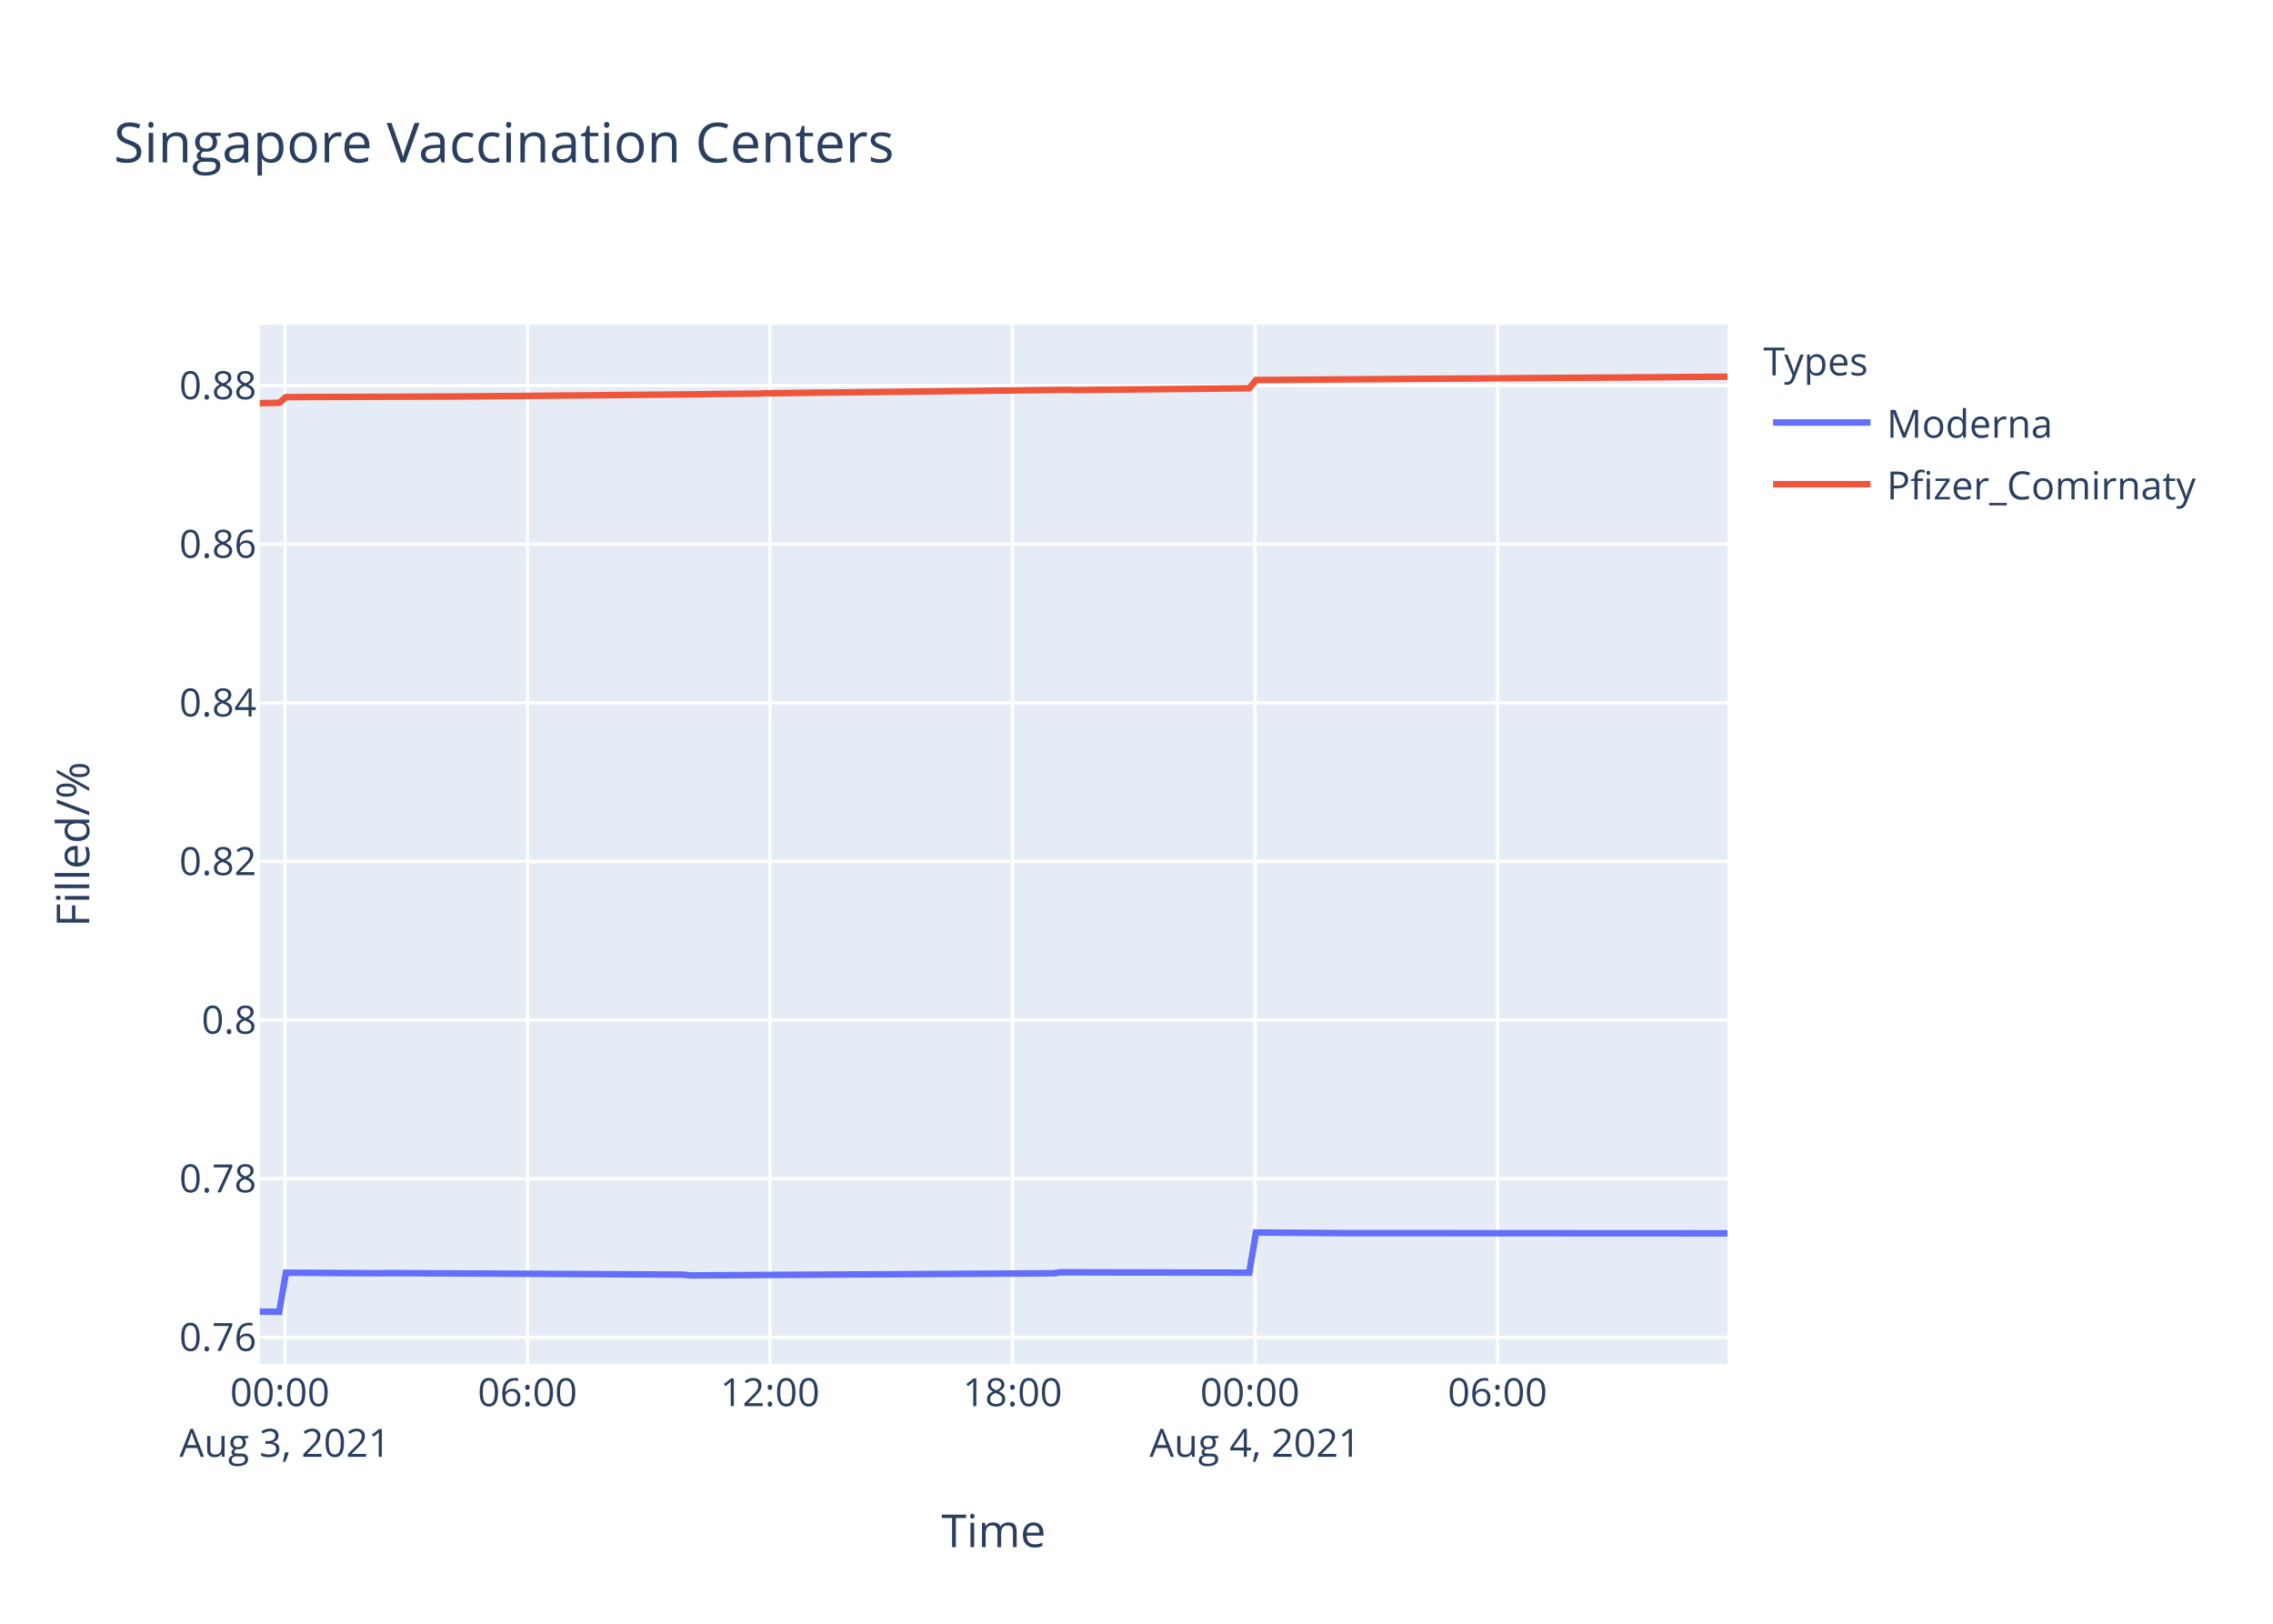
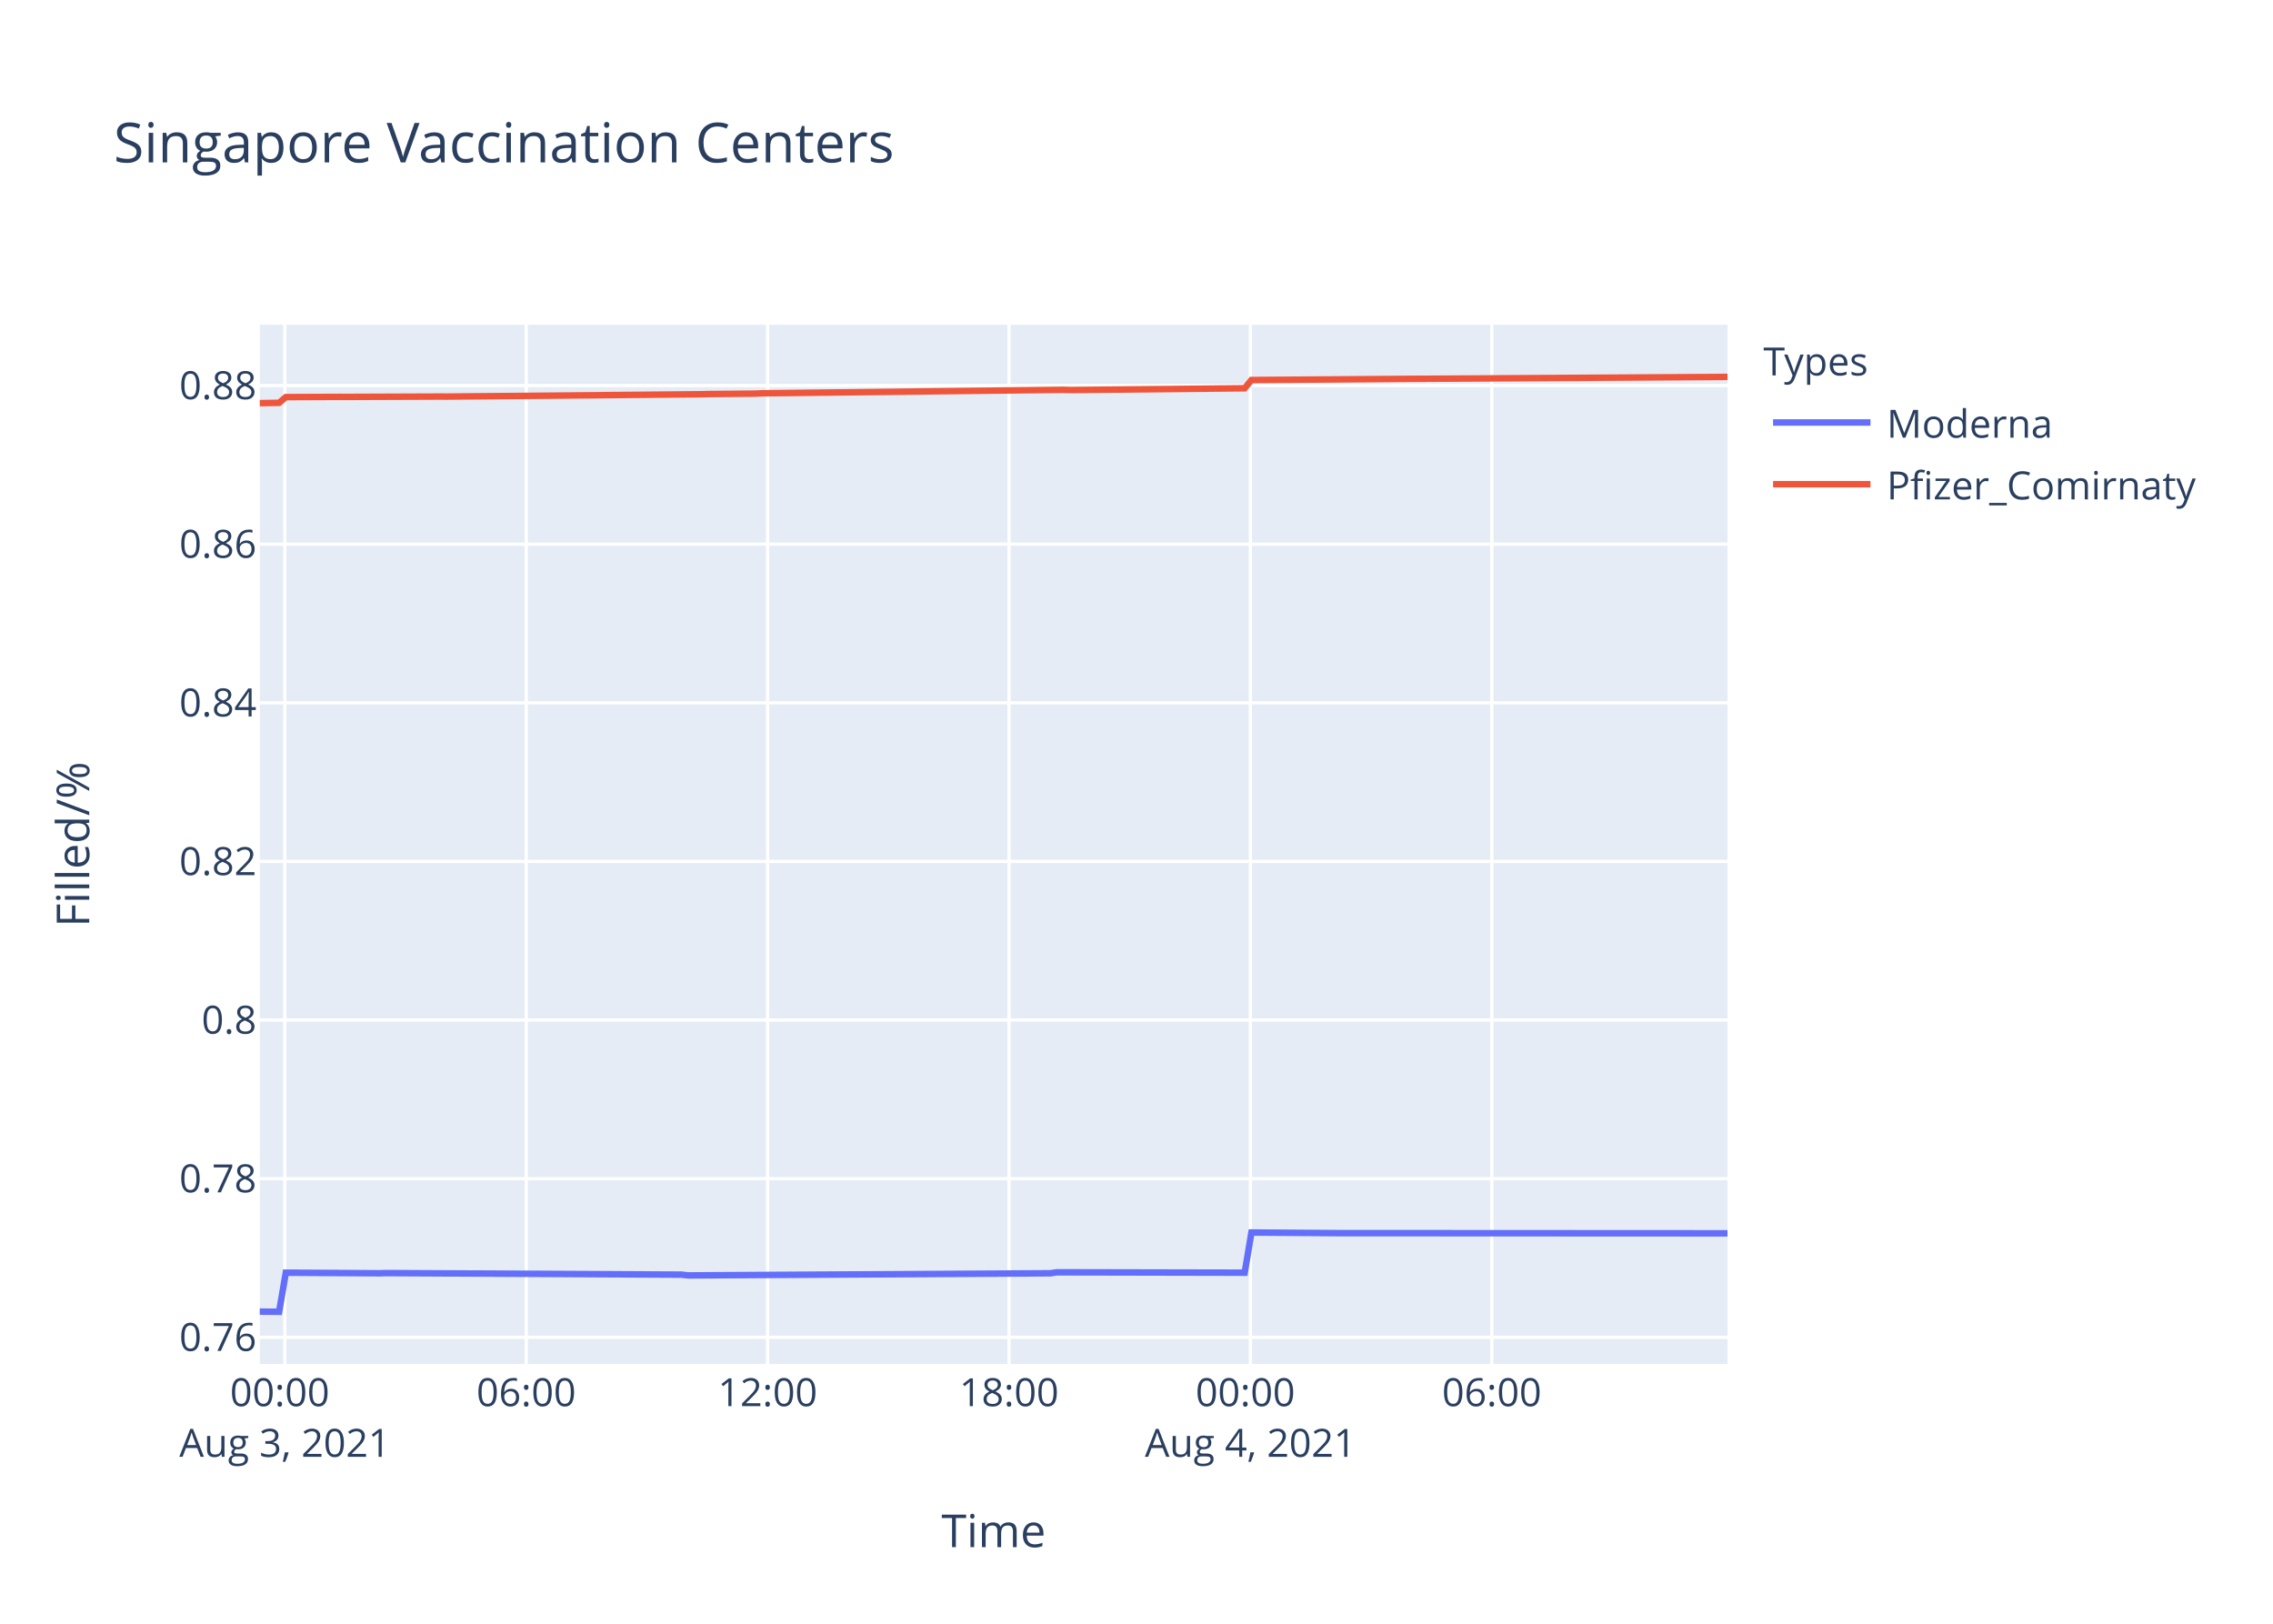
<svg xmlns="http://www.w3.org/2000/svg" class="main-svg" width="700" height="500" style="" viewBox="0 0 700 500">
  <rect x="0" y="0" width="700" height="500" style="fill: rgb(255, 255, 255); fill-opacity: 1;" />
-   <defs id="defs-f23981">
+   <defs id="defs-7869a7">
    <g class="clips">
-       <clipPath id="clipf23981xyplot" class="plotclip">
+       <clipPath id="clip7869a7xyplot" class="plotclip">
        <rect width="452" height="320" />
      </clipPath>
-       <clipPath class="axesclip" id="clipf23981x">
+       <clipPath class="axesclip" id="clip7869a7x">
        <rect x="80" y="0" width="452" height="500" />
      </clipPath>
-       <clipPath class="axesclip" id="clipf23981y">
+       <clipPath class="axesclip" id="clip7869a7y">
        <rect x="0" y="100" width="700" height="320" />
      </clipPath>
-       <clipPath class="axesclip" id="clipf23981xy">
+       <clipPath class="axesclip" id="clip7869a7xy">
        <rect x="80" y="100" width="452" height="320" />
      </clipPath>
    </g>
    <g class="gradients" />
  </defs>
  <g class="bglayer">
    <rect class="bg" x="80" y="100" width="452" height="320" style="fill: rgb(229, 236, 246); fill-opacity: 1; stroke-width: 0;" />
  </g>
  <g class="layer-below">
    <g class="imagelayer" />
    <g class="shapelayer" />
  </g>
  <g class="cartesianlayer">
    <g class="subplot xy">
      <g class="layer-subplot">
        <g class="shapelayer" />
        <g class="imagelayer" />
      </g>
      <g class="gridlayer">
        <g class="x">
-           <path class="xgrid crisp" transform="translate(87.75,0)" d="M0,100v320" style="stroke: rgb(255, 255, 255); stroke-opacity: 1; stroke-width: 1px;" />
-           <path class="xgrid crisp" transform="translate(162.44,0)" d="M0,100v320" style="stroke: rgb(255, 255, 255); stroke-opacity: 1; stroke-width: 1px;" />
-           <path class="xgrid crisp" transform="translate(237.12,0)" d="M0,100v320" style="stroke: rgb(255, 255, 255); stroke-opacity: 1; stroke-width: 1px;" />
-           <path class="xgrid crisp" transform="translate(311.81,0)" d="M0,100v320" style="stroke: rgb(255, 255, 255); stroke-opacity: 1; stroke-width: 1px;" />
-           <path class="xgrid crisp" transform="translate(386.49,0)" d="M0,100v320" style="stroke: rgb(255, 255, 255); stroke-opacity: 1; stroke-width: 1px;" />
-           <path class="xgrid crisp" transform="translate(461.17,0)" d="M0,100v320" style="stroke: rgb(255, 255, 255); stroke-opacity: 1; stroke-width: 1px;" />
+           <path class="xgrid crisp" transform="translate(87.72,0)" d="M0,100v320" style="stroke: rgb(255, 255, 255); stroke-opacity: 1; stroke-width: 1px;" />
+           <path class="xgrid crisp" transform="translate(162.06,0)" d="M0,100v320" style="stroke: rgb(255, 255, 255); stroke-opacity: 1; stroke-width: 1px;" />
+           <path class="xgrid crisp" transform="translate(236.4,0)" d="M0,100v320" style="stroke: rgb(255, 255, 255); stroke-opacity: 1; stroke-width: 1px;" />
+           <path class="xgrid crisp" transform="translate(310.74,0)" d="M0,100v320" style="stroke: rgb(255, 255, 255); stroke-opacity: 1; stroke-width: 1px;" />
+           <path class="xgrid crisp" transform="translate(385.08,0)" d="M0,100v320" style="stroke: rgb(255, 255, 255); stroke-opacity: 1; stroke-width: 1px;" />
+           <path class="xgrid crisp" transform="translate(459.42,0)" d="M0,100v320" style="stroke: rgb(255, 255, 255); stroke-opacity: 1; stroke-width: 1px;" />
        </g>
        <g class="y">
          <path class="ygrid crisp" transform="translate(0,411.79)" d="M80,0h452" style="stroke: rgb(255, 255, 255); stroke-opacity: 1; stroke-width: 1px;" />
          <path class="ygrid crisp" transform="translate(0,362.95)" d="M80,0h452" style="stroke: rgb(255, 255, 255); stroke-opacity: 1; stroke-width: 1px;" />
          <path class="ygrid crisp" transform="translate(0,314.1)" d="M80,0h452" style="stroke: rgb(255, 255, 255); stroke-opacity: 1; stroke-width: 1px;" />
          <path class="ygrid crisp" transform="translate(0,265.26)" d="M80,0h452" style="stroke: rgb(255, 255, 255); stroke-opacity: 1; stroke-width: 1px;" />
          <path class="ygrid crisp" transform="translate(0,216.41)" d="M80,0h452" style="stroke: rgb(255, 255, 255); stroke-opacity: 1; stroke-width: 1px;" />
          <path class="ygrid crisp" transform="translate(0,167.56)" d="M80,0h452" style="stroke: rgb(255, 255, 255); stroke-opacity: 1; stroke-width: 1px;" />
          <path class="ygrid crisp" transform="translate(0,118.72)" d="M80,0h452" style="stroke: rgb(255, 255, 255); stroke-opacity: 1; stroke-width: 1px;" />
        </g>
      </g>
      <g class="zerolinelayer" />
      <path class="xlines-below" />
      <path class="ylines-below" />
      <g class="overlines-below" />
      <g class="xaxislayer-below" />
      <g class="yaxislayer-below" />
      <g class="overaxes-below" />
-       <g class="plot" transform="translate(80,100)" clip-path="url('#clipf23981xyplot')">
+       <g class="plot" transform="translate(80,100)" clip-path="url('#clip7869a7xyplot')">
        <g class="scatterlayer mlayer">
-           <g class="trace scatter tracef61fa9" style="stroke-miterlimit: 2; opacity: 1;">
+           <g class="trace scatter tracee8ade2" style="stroke-miterlimit: 2; opacity: 1;">
            <g class="fills" />
            <g class="errorbars" />
            <g class="lines">
-               <path class="js-line" d="M0,303.88L5.98,303.94L8.06,291.9L37.09,292.08L39.17,292.02L130.46,292.5L132.52,292.74L244.56,292.08L246.63,291.78L304.72,291.9L306.8,279.53L333.76,279.72L335.84,279.72L452,279.78" style="vector-effect: non-scaling-stroke; fill: none; stroke: rgb(99, 110, 250); stroke-opacity: 1; stroke-width: 2px; opacity: 1;" />
+               <path class="js-line" d="M0,303.88L5.95,303.94L8.02,291.9L36.92,292.08L38.99,292.02L129.86,292.5L131.92,292.74L243.44,292.08L245.5,291.78L303.32,291.9L305.39,279.53L332.23,279.72L334.29,279.72L452,279.78" style="vector-effect: non-scaling-stroke; fill: none; stroke: rgb(99, 110, 250); stroke-opacity: 1; stroke-width: 2px; opacity: 1;" />
            </g>
            <g class="points" />
            <g class="text" />
          </g>
-           <g class="trace scatter trace12e166" style="stroke-miterlimit: 2; opacity: 1;">
+           <g class="trace scatter tracee4a813" style="stroke-miterlimit: 2; opacity: 1;">
            <g class="fills" />
            <g class="errorbars" />
            <g class="lines">
-               <path class="js-line" d="M0,24.14L5.98,24.04L8.06,22.28L24.65,22.21L26.73,22.22L55.76,22.11L57.85,22.12L136.68,21.4L138.75,21.34L153.26,21.21L155.35,21.11L248.71,20.03L250.79,20.1L304.72,19.56L306.8,17.02L350.36,16.7L352.43,16.68L452,16" style="vector-effect: non-scaling-stroke; fill: none; stroke: rgb(239, 85, 59); stroke-opacity: 1; stroke-width: 2px; opacity: 1;" />
+               <path class="js-line" d="M0,24.14L5.95,24.04L8.02,22.28L24.53,22.21L26.61,22.22L55.51,22.11L57.58,22.12L136.05,21.4L138.11,21.34L152.56,21.21L154.63,21.11L247.56,20.03L249.63,20.1L303.32,19.56L305.39,17.02L348.75,16.7L350.81,16.68L452,16.06" style="vector-effect: non-scaling-stroke; fill: none; stroke: rgb(239, 85, 59); stroke-opacity: 1; stroke-width: 2px; opacity: 1;" />
            </g>
            <g class="points" />
            <g class="text" />
          </g>
        </g>
      </g>
      <g class="overplot" />
      <path class="xlines-above crisp" d="M0,0" style="fill: none;" />
      <path class="ylines-above crisp" d="M0,0" style="fill: none;" />
      <g class="overlines-above" />
      <g class="xaxislayer-above">
        <g class="xtick">
-           <text text-anchor="middle" x="0" y="433" transform="translate(87.75,0)" style="font-family: 'Open Sans', verdana, arial, sans-serif; font-size: 12px; fill: rgb(42, 63, 95); fill-opacity: 1; white-space: pre;">
+           <text text-anchor="middle" x="0" y="433" transform="translate(87.72,0)" style="font-family: 'Open Sans', verdana, arial, sans-serif; font-size: 12px; fill: rgb(42, 63, 95); fill-opacity: 1; white-space: pre;">
            <tspan class="line" dy="0em" x="0" y="433">00:00</tspan>
            <tspan class="line" dy="1.3em" x="0" y="433">Aug 3, 2021</tspan>
          </text>
        </g>
        <g class="xtick">
-           <text text-anchor="middle" x="0" y="433" transform="translate(162.44,0)" style="font-family: 'Open Sans', verdana, arial, sans-serif; font-size: 12px; fill: rgb(42, 63, 95); fill-opacity: 1; white-space: pre;">06:00</text>
-         </g>
-         <g class="xtick">
-           <text text-anchor="middle" x="0" y="433" transform="translate(237.12,0)" style="font-family: 'Open Sans', verdana, arial, sans-serif; font-size: 12px; fill: rgb(42, 63, 95); fill-opacity: 1; white-space: pre;">12:00</text>
-         </g>
-         <g class="xtick">
-           <text text-anchor="middle" x="0" y="433" transform="translate(311.81,0)" style="font-family: 'Open Sans', verdana, arial, sans-serif; font-size: 12px; fill: rgb(42, 63, 95); fill-opacity: 1; white-space: pre;">18:00</text>
-         </g>
-         <g class="xtick">
-           <text text-anchor="middle" x="0" y="433" transform="translate(386.49,0)" style="font-family: 'Open Sans', verdana, arial, sans-serif; font-size: 12px; fill: rgb(42, 63, 95); fill-opacity: 1; white-space: pre;">
+           <text text-anchor="middle" x="0" y="433" transform="translate(162.06,0)" style="font-family: 'Open Sans', verdana, arial, sans-serif; font-size: 12px; fill: rgb(42, 63, 95); fill-opacity: 1; white-space: pre;">06:00</text>
+         </g>
+         <g class="xtick">
+           <text text-anchor="middle" x="0" y="433" transform="translate(236.4,0)" style="font-family: 'Open Sans', verdana, arial, sans-serif; font-size: 12px; fill: rgb(42, 63, 95); fill-opacity: 1; white-space: pre;">12:00</text>
+         </g>
+         <g class="xtick">
+           <text text-anchor="middle" x="0" y="433" transform="translate(310.74,0)" style="font-family: 'Open Sans', verdana, arial, sans-serif; font-size: 12px; fill: rgb(42, 63, 95); fill-opacity: 1; white-space: pre;">18:00</text>
+         </g>
+         <g class="xtick">
+           <text text-anchor="middle" x="0" y="433" transform="translate(385.08,0)" style="font-family: 'Open Sans', verdana, arial, sans-serif; font-size: 12px; fill: rgb(42, 63, 95); fill-opacity: 1; white-space: pre;">
            <tspan class="line" dy="0em" x="0" y="433">00:00</tspan>
            <tspan class="line" dy="1.3em" x="0" y="433">Aug 4, 2021</tspan>
          </text>
        </g>
        <g class="xtick">
-           <text text-anchor="middle" x="0" y="433" transform="translate(461.17,0)" style="font-family: 'Open Sans', verdana, arial, sans-serif; font-size: 12px; fill: rgb(42, 63, 95); fill-opacity: 1; white-space: pre;">06:00</text>
+           <text text-anchor="middle" x="0" y="433" transform="translate(459.42,0)" style="font-family: 'Open Sans', verdana, arial, sans-serif; font-size: 12px; fill: rgb(42, 63, 95); fill-opacity: 1; white-space: pre;">06:00</text>
        </g>
      </g>
      <g class="yaxislayer-above">
        <g class="ytick">
          <text text-anchor="end" x="79" y="4.2" transform="translate(0,411.79)" style="font-family: 'Open Sans', verdana, arial, sans-serif; font-size: 12px; fill: rgb(42, 63, 95); fill-opacity: 1; white-space: pre;">0.76</text>
        </g>
        <g class="ytick">
          <text text-anchor="end" x="79" y="4.2" transform="translate(0,362.95)" style="font-family: 'Open Sans', verdana, arial, sans-serif; font-size: 12px; fill: rgb(42, 63, 95); fill-opacity: 1; white-space: pre;">0.78</text>
        </g>
        <g class="ytick">
          <text text-anchor="end" x="79" y="4.2" transform="translate(0,314.1)" style="font-family: 'Open Sans', verdana, arial, sans-serif; font-size: 12px; fill: rgb(42, 63, 95); fill-opacity: 1; white-space: pre;">0.8</text>
        </g>
        <g class="ytick">
          <text text-anchor="end" x="79" y="4.2" transform="translate(0,265.26)" style="font-family: 'Open Sans', verdana, arial, sans-serif; font-size: 12px; fill: rgb(42, 63, 95); fill-opacity: 1; white-space: pre;">0.82</text>
        </g>
        <g class="ytick">
          <text text-anchor="end" x="79" y="4.2" transform="translate(0,216.41)" style="font-family: 'Open Sans', verdana, arial, sans-serif; font-size: 12px; fill: rgb(42, 63, 95); fill-opacity: 1; white-space: pre;">0.84</text>
        </g>
        <g class="ytick">
          <text text-anchor="end" x="79" y="4.2" transform="translate(0,167.56)" style="font-family: 'Open Sans', verdana, arial, sans-serif; font-size: 12px; fill: rgb(42, 63, 95); fill-opacity: 1; white-space: pre;">0.86</text>
        </g>
        <g class="ytick">
          <text text-anchor="end" x="79" y="4.2" transform="translate(0,118.72)" style="font-family: 'Open Sans', verdana, arial, sans-serif; font-size: 12px; fill: rgb(42, 63, 95); fill-opacity: 1; white-space: pre;">0.88</text>
        </g>
      </g>
      <g class="overaxes-above" />
    </g>
  </g>
  <g class="polarlayer" />
  <g class="ternarylayer" />
  <g class="geolayer" />
  <g class="funnelarealayer" />
  <g class="pielayer" />
  <g class="treemaplayer" />
  <g class="sunburstlayer" />
  <g class="glimages" />
-   <defs id="topdefs-f23981">
+   <defs id="topdefs-7869a7">
    <g class="clips" />
-     <clipPath id="legendf23981">
+     <clipPath id="legend7869a7">
      <rect width="147" height="64" x="0" y="0" />
    </clipPath>
  </defs>
  <g class="layer-above">
    <g class="imagelayer" />
    <g class="shapelayer" />
  </g>
  <g class="infolayer">
    <g class="legend" pointer-events="all" transform="translate(541.04,100)">
      <rect class="bg" shape-rendering="crispEdges" width="147" height="64" x="0" y="0" style="stroke: rgb(68, 68, 68); stroke-opacity: 1; fill: rgb(255, 255, 255); fill-opacity: 1; stroke-width: 0px;" />
-       <g class="scrollbox" transform="" clip-path="url('#legendf23981')">
+       <g class="scrollbox" transform="" clip-path="url('#legend7869a7')">
        <text class="legendtitletext" text-anchor="start" x="2" y="15.6" style="font-family: 'Open Sans', verdana, arial, sans-serif; font-size: 12px; fill: rgb(42, 63, 95); fill-opacity: 1; white-space: pre;">Types</text>
        <g class="groups" transform="">
          <g class="traces" transform="translate(0,30.1)" style="opacity: 1;">
            <text class="legendtext" text-anchor="start" x="40" y="4.68" style="font-family: 'Open Sans', verdana, arial, sans-serif; font-size: 12px; fill: rgb(42, 63, 95); fill-opacity: 1; white-space: pre;">Moderna</text>
            <g class="layers" style="opacity: 1;">
              <g class="legendfill" />
              <g class="legendlines">
                <path class="js-line" d="M5,0h30" style="fill: none; stroke: rgb(99, 110, 250); stroke-opacity: 1; stroke-width: 2px;" />
              </g>
              <g class="legendsymbols">
                <g class="legendpoints" />
              </g>
            </g>
            <rect class="legendtoggle" x="0" y="-9.5" width="141.656" height="19" style="fill: rgb(0, 0, 0); fill-opacity: 0;" />
          </g>
        </g>
        <g class="groups" transform="">
          <g class="traces" transform="translate(0,49.1)" style="opacity: 1;">
            <text class="legendtext" text-anchor="start" x="40" y="4.68" style="font-family: 'Open Sans', verdana, arial, sans-serif; font-size: 12px; fill: rgb(42, 63, 95); fill-opacity: 1; white-space: pre;">Pfizer_Comirnaty</text>
            <g class="layers" style="opacity: 1;">
              <g class="legendfill" />
              <g class="legendlines">
                <path class="js-line" d="M5,0h30" style="fill: none; stroke: rgb(239, 85, 59); stroke-opacity: 1; stroke-width: 2px;" />
              </g>
              <g class="legendsymbols">
                <g class="legendpoints" />
              </g>
            </g>
            <rect class="legendtoggle" x="0" y="-9.5" width="141.656" height="19" style="fill: rgb(0, 0, 0); fill-opacity: 0;" />
          </g>
        </g>
      </g>
      <rect class="scrollbar" rx="20" ry="3" width="0" height="0" x="0" y="0" style="fill: rgb(128, 139, 164); fill-opacity: 1;" />
    </g>
    <g class="g-gtitle">
      <text class="gtitle" x="35" y="50" text-anchor="start" dy="0em" style="font-family: 'Open Sans', verdana, arial, sans-serif; font-size: 17px; fill: rgb(42, 63, 95); opacity: 1; font-weight: normal; white-space: pre;">Singapore Vaccination Centers</text>
    </g>
    <g class="g-xtitle">
      <text class="xtitle" x="306" y="476.409" text-anchor="middle" style="font-family: 'Open Sans', verdana, arial, sans-serif; font-size: 14px; fill: rgb(42, 63, 95); opacity: 1; font-weight: normal; white-space: pre;">Time</text>
    </g>
    <g class="g-ytitle">
      <text class="ytitle" transform="rotate(-90,27.48125,260)" x="27.481" y="260" text-anchor="middle" style="font-family: 'Open Sans', verdana, arial, sans-serif; font-size: 14px; fill: rgb(42, 63, 95); opacity: 1; font-weight: normal; white-space: pre;">Filled/%</text>
    </g>
  </g>
</svg>
